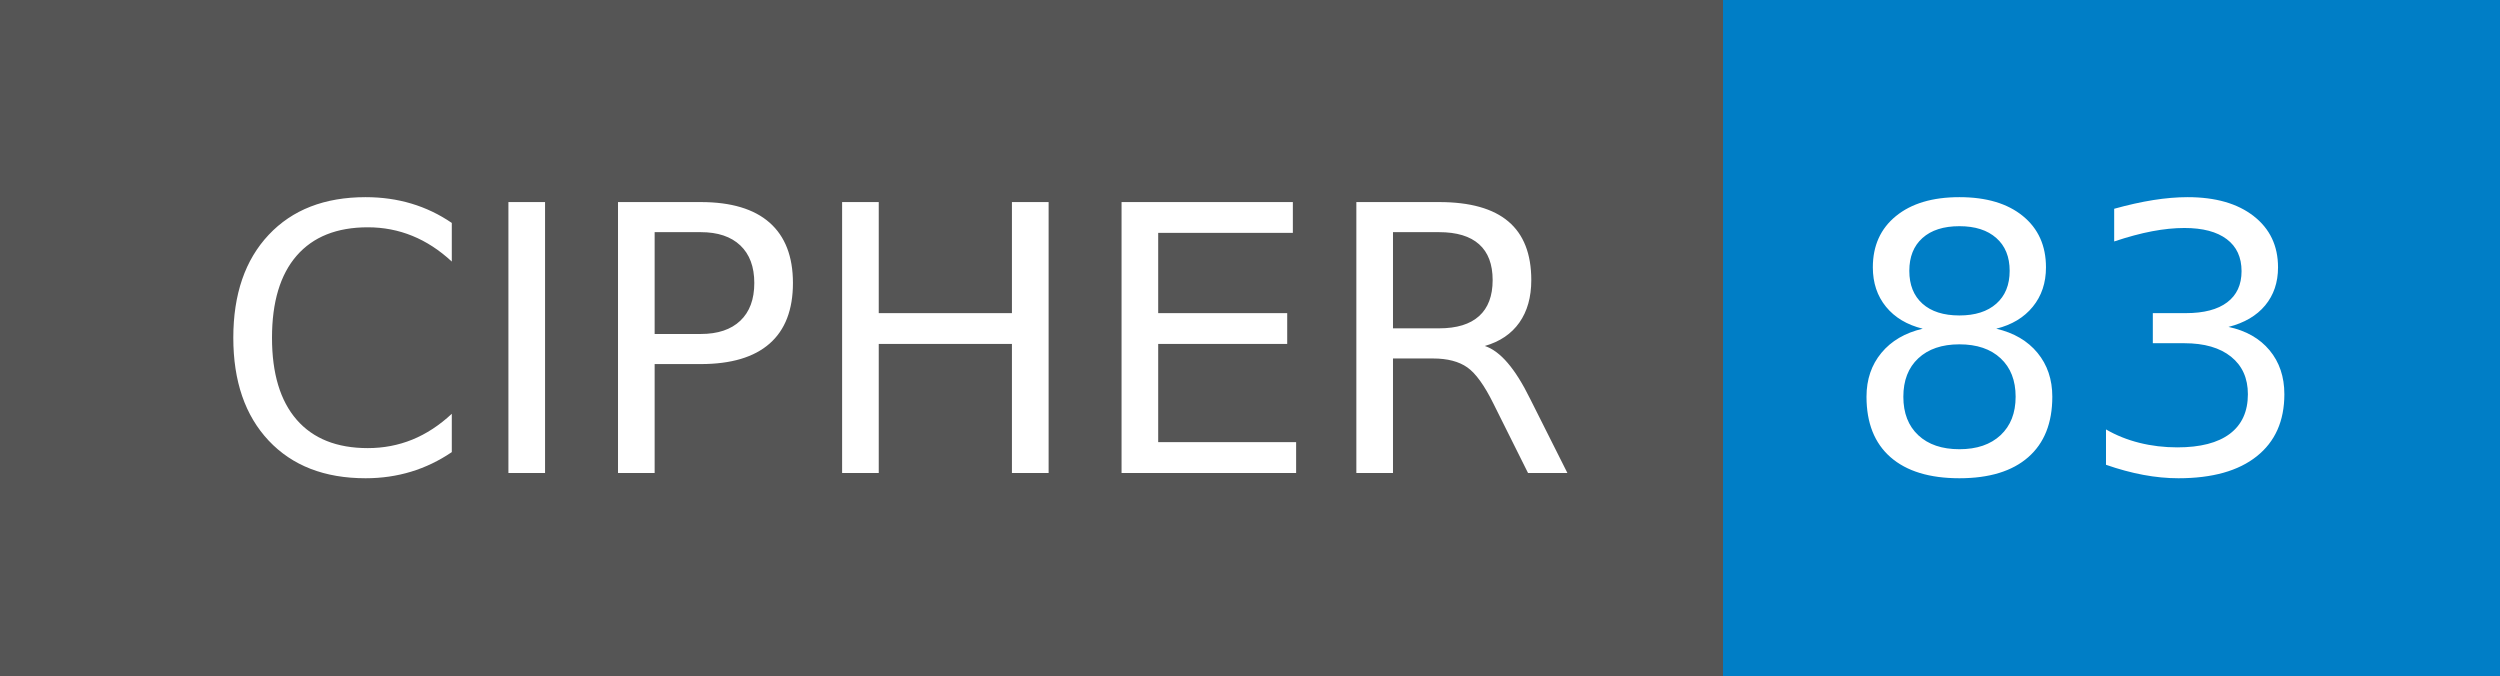
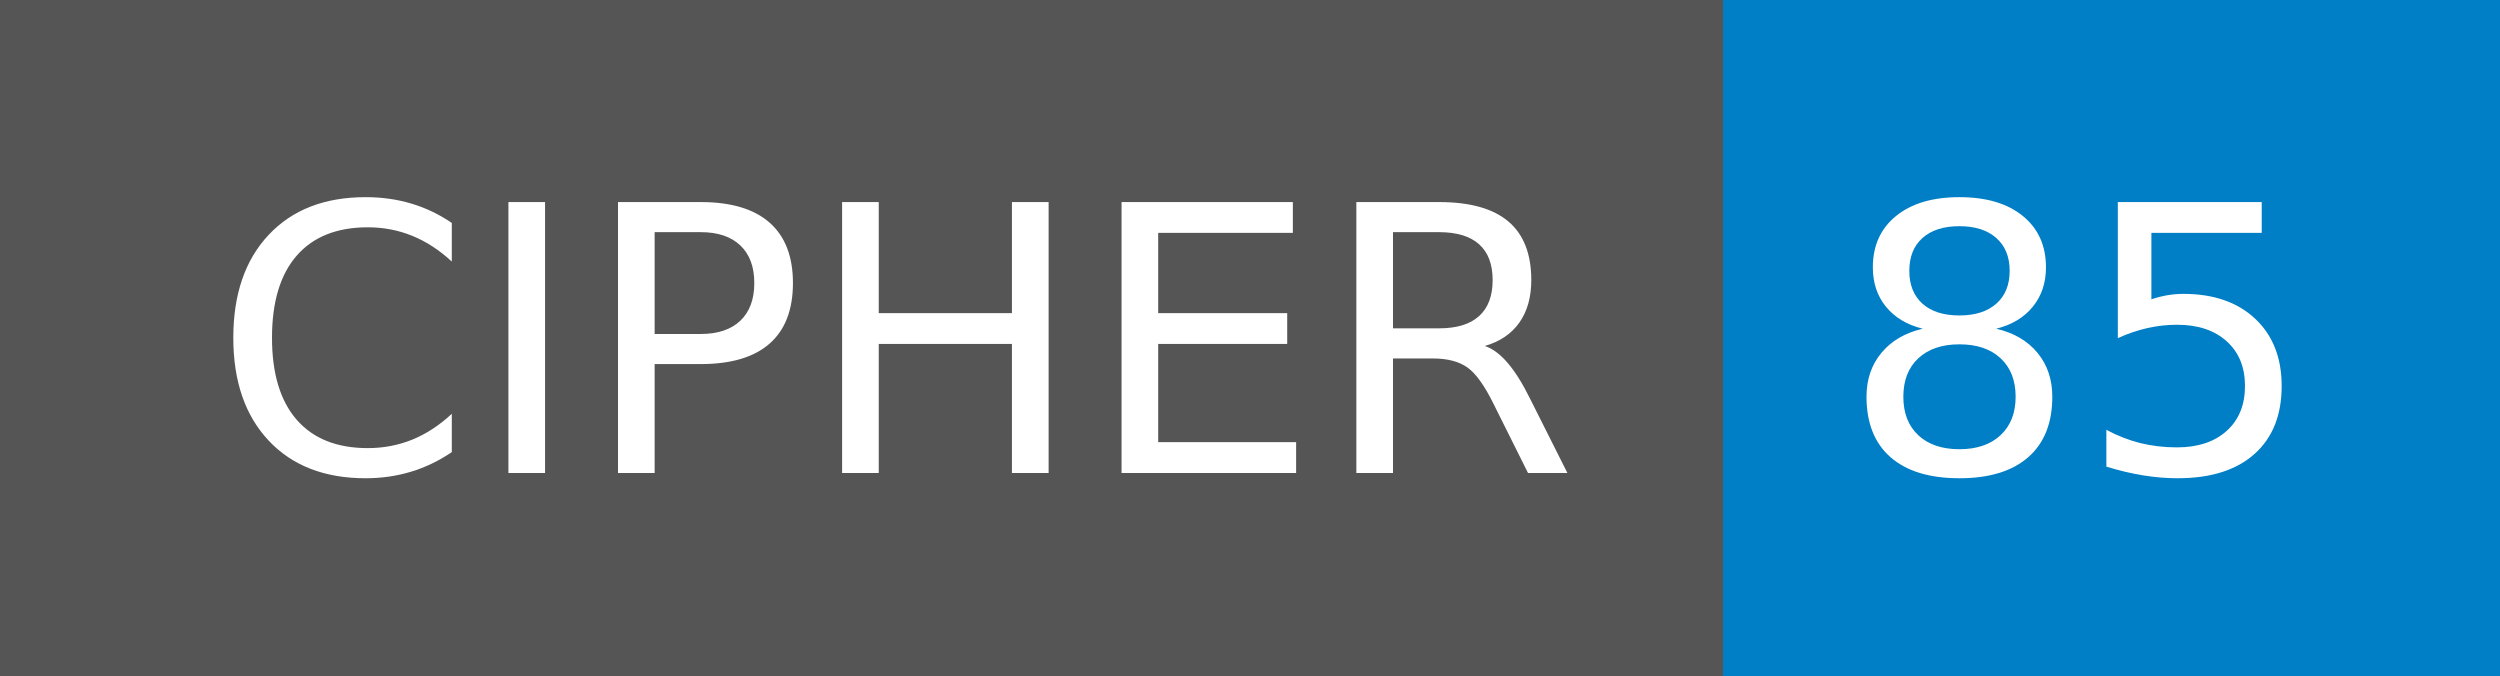
- <svg xmlns="http://www.w3.org/2000/svg" width="74" height="20" role="img" aria-label="CIPHER: 83">
+ <svg xmlns="http://www.w3.org/2000/svg" width="74" height="20" role="img" aria-label="CIPHER: 85">
  <g shape-rendering="crispEdges">
    <rect width="51" height="20" fill="#555" />
    <rect x="51" width="23" height="20" fill="#007ec6" />
  </g>
  <g fill="#fff" text-anchor="middle" font-family="Verdana,Geneva,DejaVu Sans,sans-serif" text-rendering="geometricPrecision" font-size="110">
    <text x="265" y="140" textLength="410" transform="scale(.1)">CIPHER</text>
-     <text x="615" y="140" textLength="130" transform="scale(.1)">83</text>
+     <text x="615" y="140" textLength="130" transform="scale(.1)">85</text>
  </g>
</svg>
